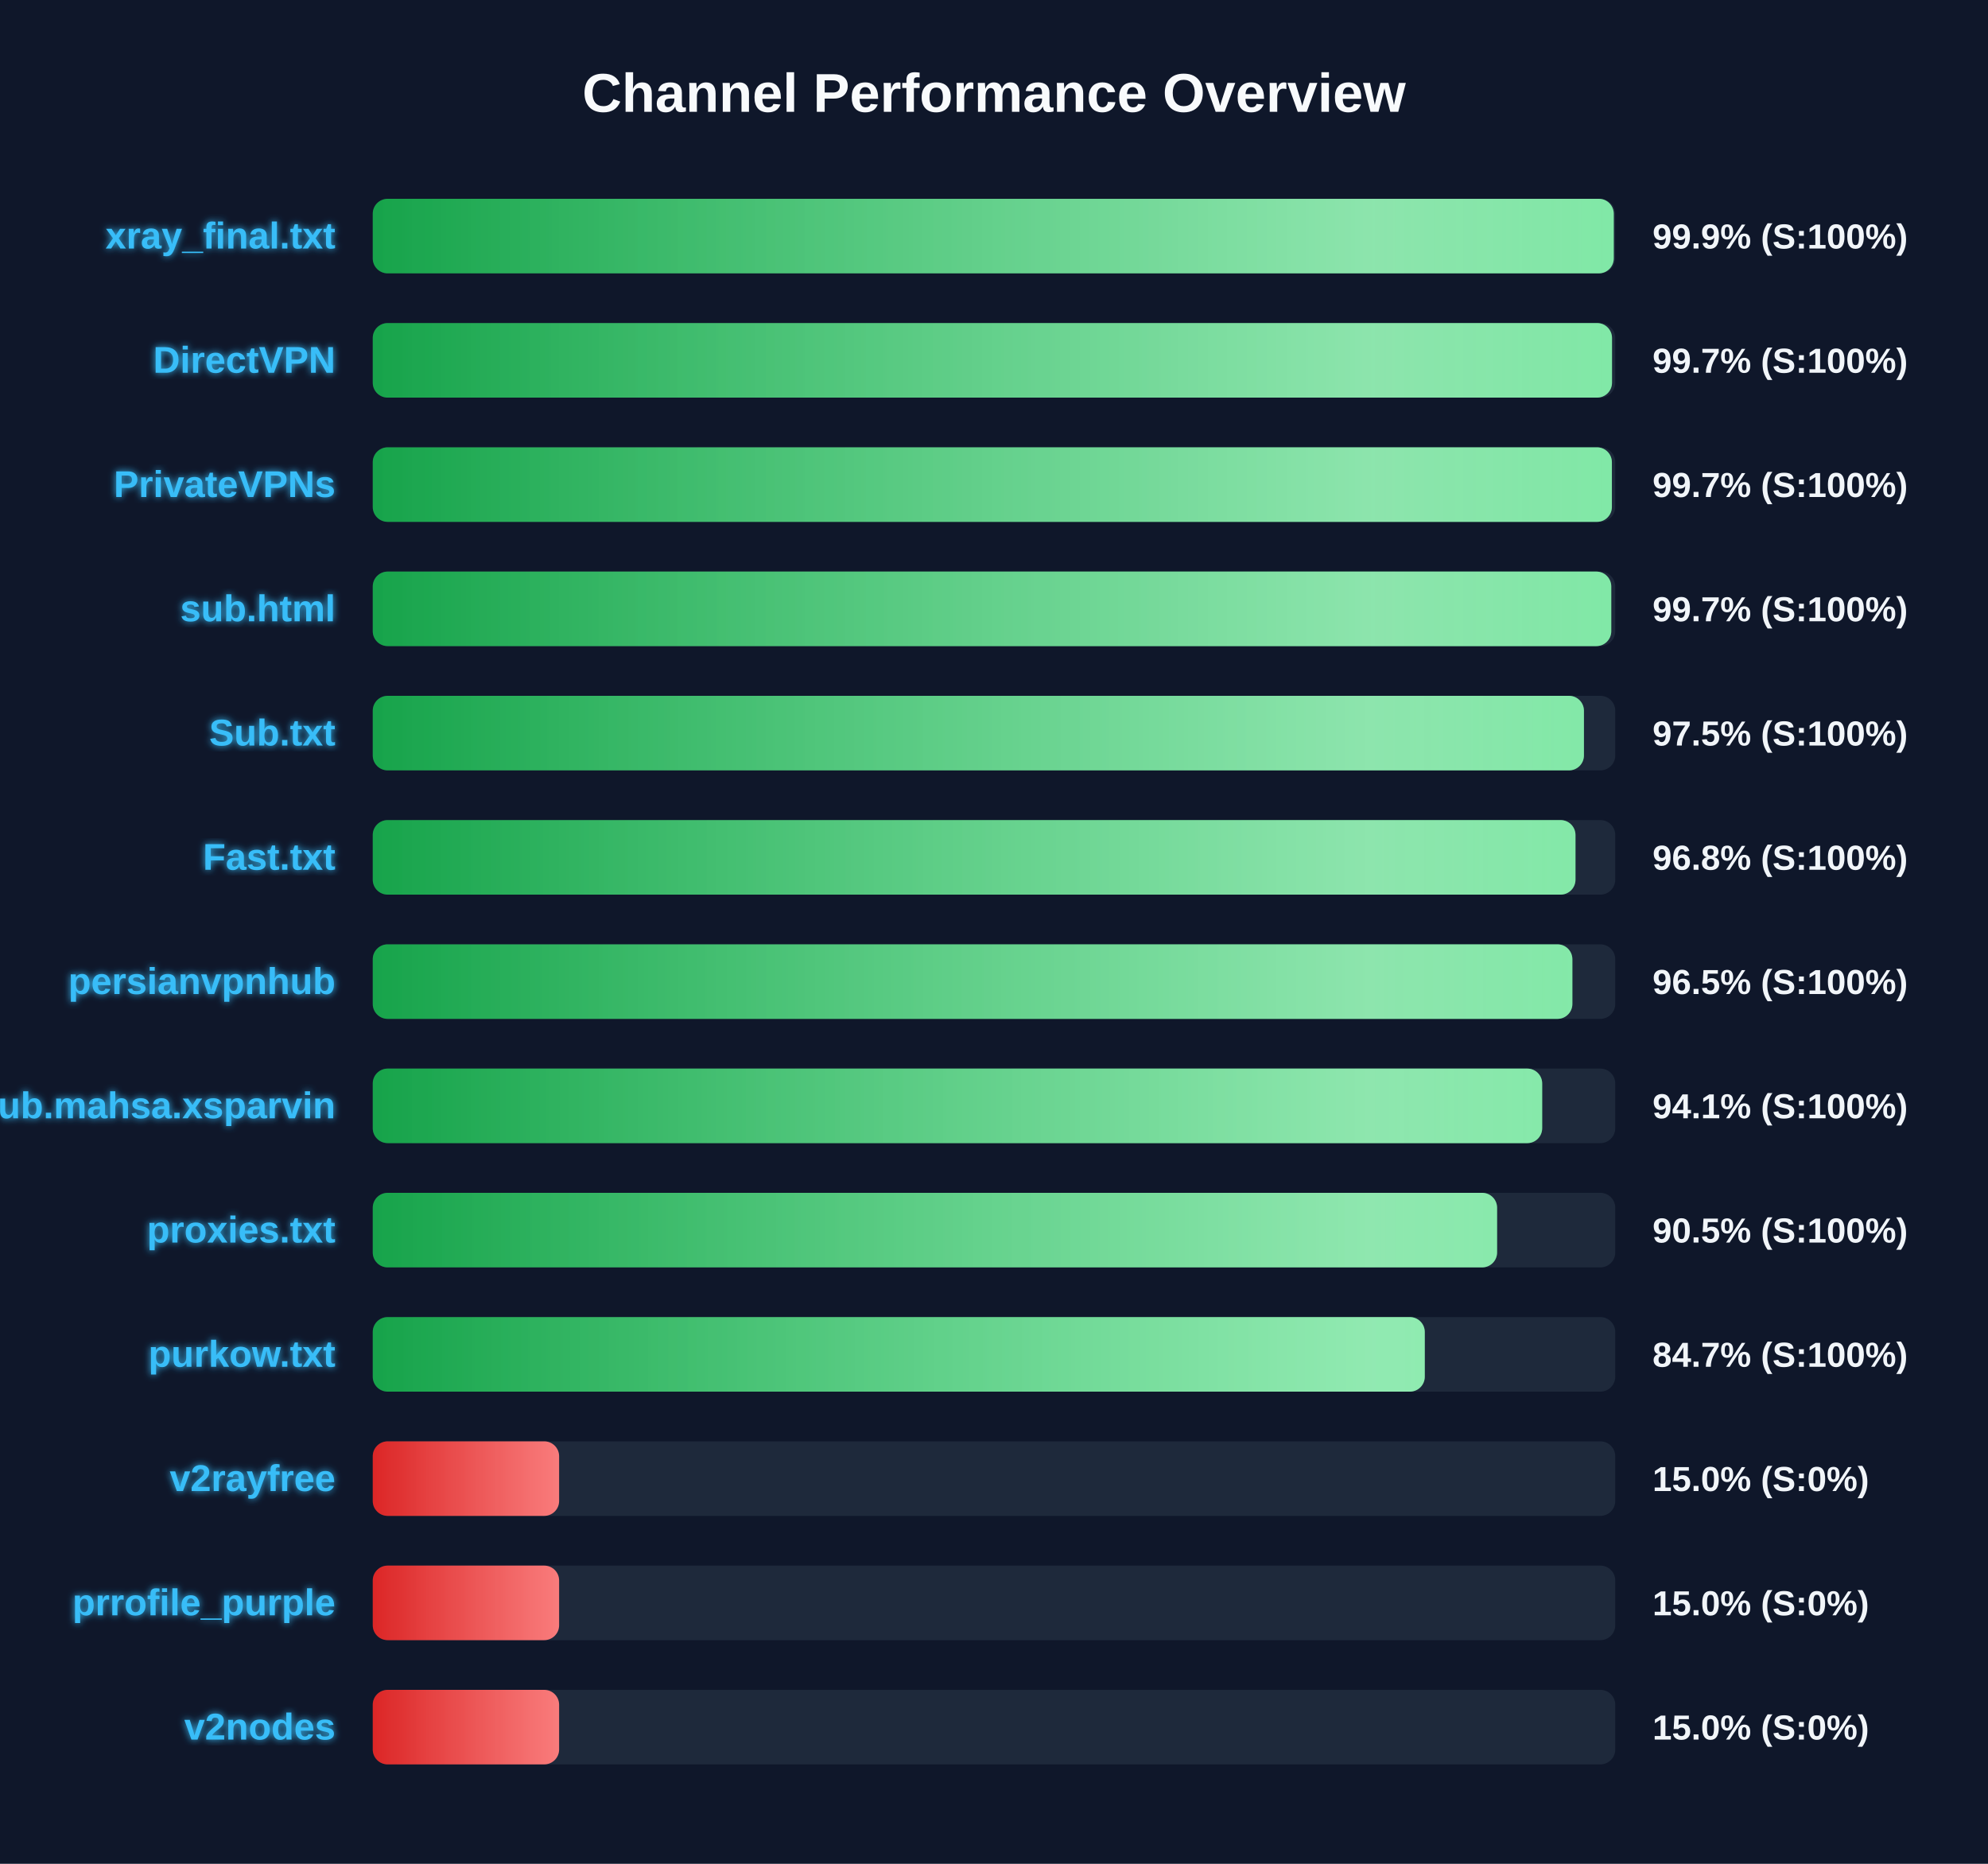
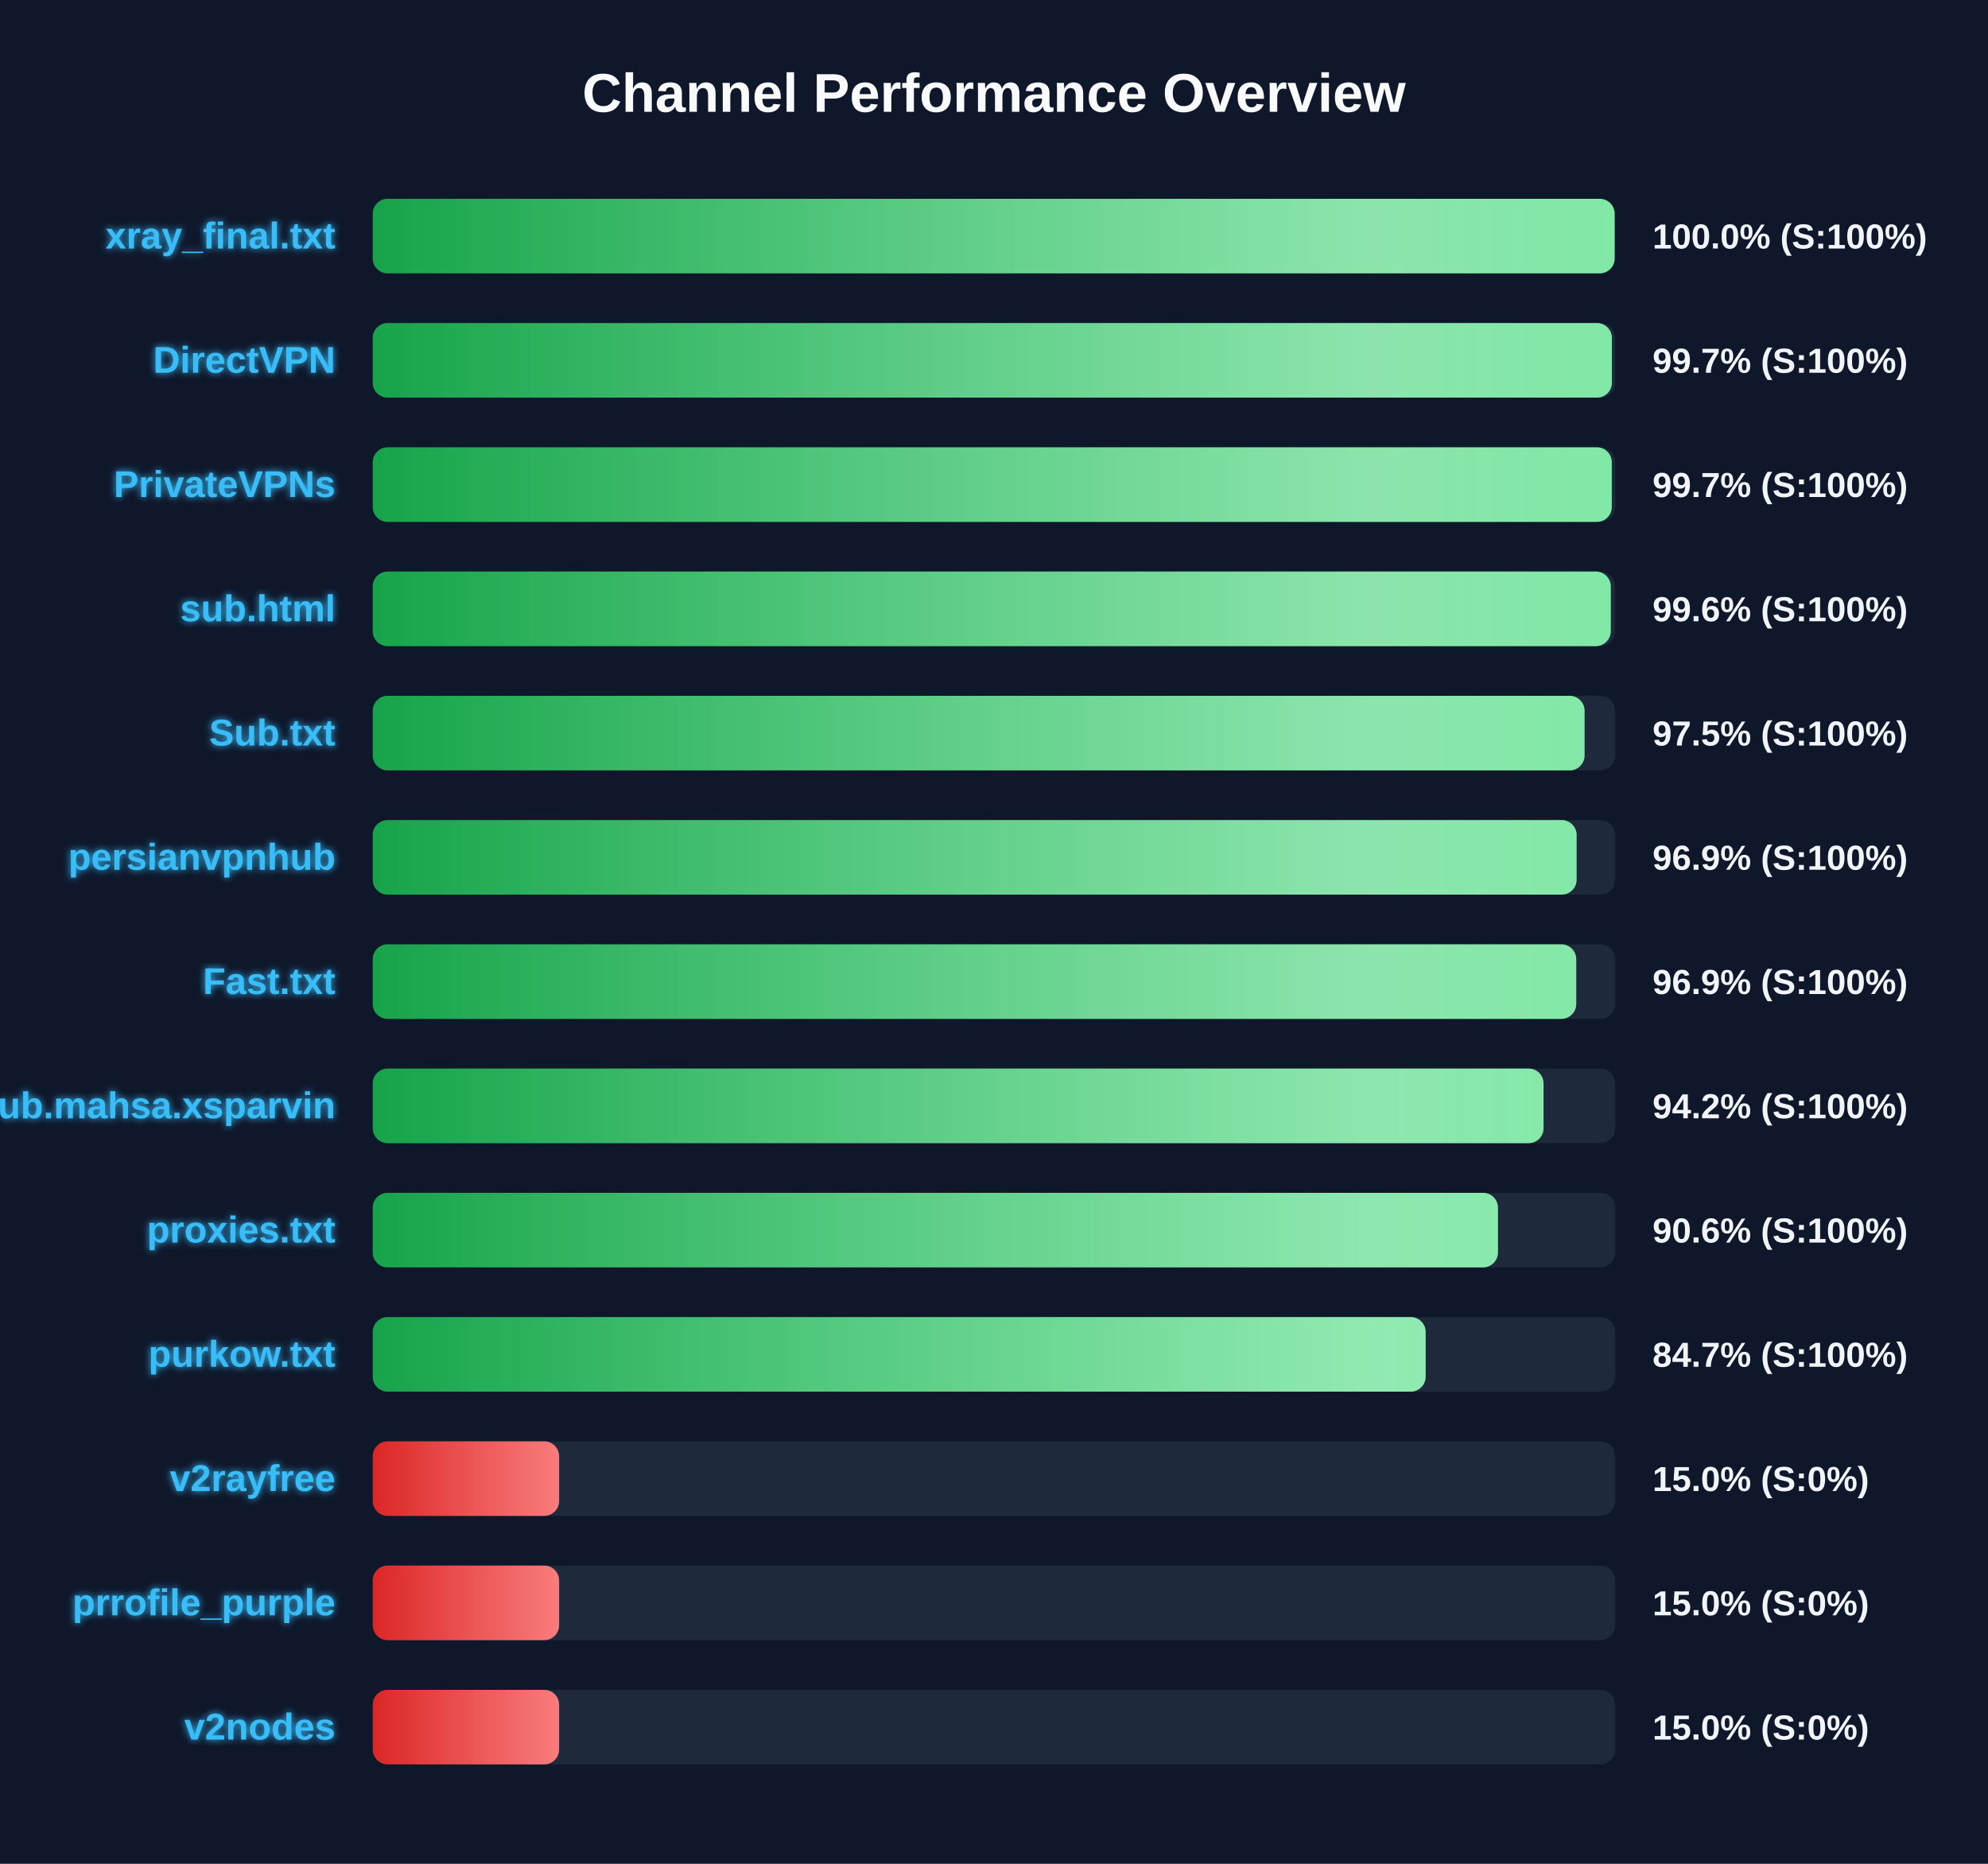
<svg xmlns="http://www.w3.org/2000/svg" width="800" height="750" version="1.1">
  <defs>
    <linearGradient id="grad-green" x1="0%" y1="0%" x2="100%" y2="0%">
      <stop offset="0%" stop-color="#16a34a" />
      <stop offset="100%" stop-color="#4ade80" />
    </linearGradient>
    <linearGradient id="grad-yellow" x1="0%" y1="0%" x2="100%" y2="0%">
      <stop offset="0%" stop-color="#ca8a04" />
      <stop offset="100%" stop-color="#fde047" />
    </linearGradient>
    <linearGradient id="grad-red" x1="0%" y1="0%" x2="100%" y2="0%">
      <stop offset="0%" stop-color="#dc2626" />
      <stop offset="100%" stop-color="#f87171" />
    </linearGradient>
    <linearGradient id="shimmer" x1="0%" y1="0%" x2="100%" y2="0%">
      <stop offset="0%" stop-color="rgba(255,255,255,0)" />
      <stop offset="50%" stop-color="rgba(255,255,255,0.4)" />
      <stop offset="100%" stop-color="rgba(255,255,255,0)" />
    </linearGradient>
    <filter id="glow" x="-20%" y="-20%" width="140%" height="140%">
      <feGaussianBlur stdDeviation="1.5" result="blur" />
      <feComposite in="SourceGraphic" in2="blur" operator="over" />
    </filter>
  </defs>
  <style>
        .bg-rect { fill: #0f172a; }
        .title { font: bold 22px 'Segoe UI', Arial, sans-serif; fill: #f8fafc; }
        .row { font: bold 15px 'Segoe UI', Arial, sans-serif; fill: #38bdf8; filter: url(#glow); }
        .score { font: bold 14px 'Segoe UI', Arial, sans-serif; fill: #f1f5f9; }
        @keyframes shimmer-anim {
            0% { transform: translateX(-100%); }
            100% { transform: translateX(200%); }
        }
        .shimmer-rect {
            animation: shimmer-anim 2.5s infinite linear;
        }
    </style>
  <rect width="100%" height="100%" class="bg-rect" />
  <text x="400" y="45" text-anchor="middle" class="title">Channel Performance Overview</text>
  <rect x="150" y="80" width="500" height="30" fill="#1e293b" rx="6" />
  <clipPath id="clip-0">
-     <rect x="150" y="80" width="499.4" height="30" rx="6" />
+     <rect x="150" y="80" width="499.75" height="30" rx="6" />
  </clipPath>
-   <rect x="150" y="80" width="499.4" height="30" fill="url(#grad-green)" rx="6" />
+   <rect x="150" y="80" width="499.75" height="30" fill="url(#grad-green)" rx="6" />
  <g clip-path="url(#clip-0)">
    <rect x="150" y="80" width="100%" height="30" fill="url(#shimmer)" class="shimmer-rect" />
  </g>
  <text x="135" y="100" text-anchor="end" class="row">xray_final.txt</text>
-   <text x="665" y="100" text-anchor="start" class="score">99.9% (S:100%)</text>
+   <text x="665" y="100" text-anchor="start" class="score">100.0% (S:100%)</text>
  <rect x="150" y="130" width="500" height="30" fill="#1e293b" rx="6" />
  <clipPath id="clip-1">
-     <rect x="150" y="130" width="498.7" height="30" rx="6" />
+     <rect x="150" y="130" width="498.65" height="30" rx="6" />
  </clipPath>
-   <rect x="150" y="130" width="498.7" height="30" fill="url(#grad-green)" rx="6" />
+   <rect x="150" y="130" width="498.65" height="30" fill="url(#grad-green)" rx="6" />
  <g clip-path="url(#clip-1)">
    <rect x="150" y="130" width="100%" height="30" fill="url(#shimmer)" class="shimmer-rect" />
  </g>
  <text x="135" y="150" text-anchor="end" class="row">DirectVPN</text>
  <text x="665" y="150" text-anchor="start" class="score">99.7% (S:100%)</text>
  <rect x="150" y="180" width="500" height="30" fill="#1e293b" rx="6" />
  <clipPath id="clip-2">
-     <rect x="150" y="180" width="498.65" height="30" rx="6" />
+     <rect x="150" y="180" width="498.6" height="30" rx="6" />
  </clipPath>
-   <rect x="150" y="180" width="498.65" height="30" fill="url(#grad-green)" rx="6" />
+   <rect x="150" y="180" width="498.6" height="30" fill="url(#grad-green)" rx="6" />
  <g clip-path="url(#clip-2)">
    <rect x="150" y="180" width="100%" height="30" fill="url(#shimmer)" class="shimmer-rect" />
  </g>
  <text x="135" y="200" text-anchor="end" class="row">PrivateVPNs</text>
  <text x="665" y="200" text-anchor="start" class="score">99.7% (S:100%)</text>
  <rect x="150" y="230" width="500" height="30" fill="#1e293b" rx="6" />
  <clipPath id="clip-3">
-     <rect x="150" y="230" width="498.4" height="30" rx="6" />
+     <rect x="150" y="230" width="498.2" height="30" rx="6" />
  </clipPath>
-   <rect x="150" y="230" width="498.4" height="30" fill="url(#grad-green)" rx="6" />
+   <rect x="150" y="230" width="498.2" height="30" fill="url(#grad-green)" rx="6" />
  <g clip-path="url(#clip-3)">
    <rect x="150" y="230" width="100%" height="30" fill="url(#shimmer)" class="shimmer-rect" />
  </g>
  <text x="135" y="250" text-anchor="end" class="row">sub.html</text>
-   <text x="665" y="250" text-anchor="start" class="score">99.7% (S:100%)</text>
+   <text x="665" y="250" text-anchor="start" class="score">99.6% (S:100%)</text>
  <rect x="150" y="280" width="500" height="30" fill="#1e293b" rx="6" />
  <clipPath id="clip-4">
-     <rect x="150" y="280" width="487.4" height="30" rx="6" />
+     <rect x="150" y="280" width="487.65" height="30" rx="6" />
  </clipPath>
-   <rect x="150" y="280" width="487.4" height="30" fill="url(#grad-green)" rx="6" />
+   <rect x="150" y="280" width="487.65" height="30" fill="url(#grad-green)" rx="6" />
  <g clip-path="url(#clip-4)">
    <rect x="150" y="280" width="100%" height="30" fill="url(#shimmer)" class="shimmer-rect" />
  </g>
  <text x="135" y="300" text-anchor="end" class="row">Sub.txt</text>
  <text x="665" y="300" text-anchor="start" class="score">97.5% (S:100%)</text>
  <rect x="150" y="330" width="500" height="30" fill="#1e293b" rx="6" />
  <clipPath id="clip-5">
-     <rect x="150" y="330" width="484.0" height="30" rx="6" />
+     <rect x="150" y="330" width="484.45" height="30" rx="6" />
  </clipPath>
-   <rect x="150" y="330" width="484.0" height="30" fill="url(#grad-green)" rx="6" />
+   <rect x="150" y="330" width="484.45" height="30" fill="url(#grad-green)" rx="6" />
  <g clip-path="url(#clip-5)">
    <rect x="150" y="330" width="100%" height="30" fill="url(#shimmer)" class="shimmer-rect" />
  </g>
-   <text x="135" y="350" text-anchor="end" class="row">Fast.txt</text>
-   <text x="665" y="350" text-anchor="start" class="score">96.8% (S:100%)</text>
+   <text x="135" y="350" text-anchor="end" class="row">persianvpnhub</text>
+   <text x="665" y="350" text-anchor="start" class="score">96.9% (S:100%)</text>
  <rect x="150" y="380" width="500" height="30" fill="#1e293b" rx="6" />
  <clipPath id="clip-6">
-     <rect x="150" y="380" width="482.75" height="30" rx="6" />
+     <rect x="150" y="380" width="484.3" height="30" rx="6" />
  </clipPath>
-   <rect x="150" y="380" width="482.75" height="30" fill="url(#grad-green)" rx="6" />
+   <rect x="150" y="380" width="484.3" height="30" fill="url(#grad-green)" rx="6" />
  <g clip-path="url(#clip-6)">
    <rect x="150" y="380" width="100%" height="30" fill="url(#shimmer)" class="shimmer-rect" />
  </g>
-   <text x="135" y="400" text-anchor="end" class="row">persianvpnhub</text>
-   <text x="665" y="400" text-anchor="start" class="score">96.5% (S:100%)</text>
+   <text x="135" y="400" text-anchor="end" class="row">Fast.txt</text>
+   <text x="665" y="400" text-anchor="start" class="score">96.9% (S:100%)</text>
  <rect x="150" y="430" width="500" height="30" fill="#1e293b" rx="6" />
  <clipPath id="clip-7">
-     <rect x="150" y="430" width="470.6" height="30" rx="6" />
+     <rect x="150" y="430" width="471.15" height="30" rx="6" />
  </clipPath>
-   <rect x="150" y="430" width="470.6" height="30" fill="url(#grad-green)" rx="6" />
+   <rect x="150" y="430" width="471.15" height="30" fill="url(#grad-green)" rx="6" />
  <g clip-path="url(#clip-7)">
    <rect x="150" y="430" width="100%" height="30" fill="url(#shimmer)" class="shimmer-rect" />
  </g>
  <text x="135" y="450" text-anchor="end" class="row">Sub.mahsa.xsparvin</text>
-   <text x="665" y="450" text-anchor="start" class="score">94.1% (S:100%)</text>
+   <text x="665" y="450" text-anchor="start" class="score">94.2% (S:100%)</text>
  <rect x="150" y="480" width="500" height="30" fill="#1e293b" rx="6" />
  <clipPath id="clip-8">
-     <rect x="150" y="480" width="452.45" height="30" rx="6" />
+     <rect x="150" y="480" width="452.8" height="30" rx="6" />
  </clipPath>
-   <rect x="150" y="480" width="452.45" height="30" fill="url(#grad-green)" rx="6" />
+   <rect x="150" y="480" width="452.8" height="30" fill="url(#grad-green)" rx="6" />
  <g clip-path="url(#clip-8)">
    <rect x="150" y="480" width="100%" height="30" fill="url(#shimmer)" class="shimmer-rect" />
  </g>
  <text x="135" y="500" text-anchor="end" class="row">proxies.txt</text>
-   <text x="665" y="500" text-anchor="start" class="score">90.5% (S:100%)</text>
+   <text x="665" y="500" text-anchor="start" class="score">90.6% (S:100%)</text>
  <rect x="150" y="530" width="500" height="30" fill="#1e293b" rx="6" />
  <clipPath id="clip-9">
-     <rect x="150" y="530" width="423.35" height="30" rx="6" />
+     <rect x="150" y="530" width="423.7" height="30" rx="6" />
  </clipPath>
-   <rect x="150" y="530" width="423.35" height="30" fill="url(#grad-green)" rx="6" />
+   <rect x="150" y="530" width="423.7" height="30" fill="url(#grad-green)" rx="6" />
  <g clip-path="url(#clip-9)">
    <rect x="150" y="530" width="100%" height="30" fill="url(#shimmer)" class="shimmer-rect" />
  </g>
  <text x="135" y="550" text-anchor="end" class="row">purkow.txt</text>
  <text x="665" y="550" text-anchor="start" class="score">84.7% (S:100%)</text>
  <rect x="150" y="580" width="500" height="30" fill="#1e293b" rx="6" />
  <clipPath id="clip-10">
    <rect x="150" y="580" width="75.0" height="30" rx="6" />
  </clipPath>
  <rect x="150" y="580" width="75.0" height="30" fill="url(#grad-red)" rx="6" />
  <g clip-path="url(#clip-10)">
    <rect x="150" y="580" width="100%" height="30" fill="url(#shimmer)" class="shimmer-rect" />
  </g>
  <text x="135" y="600" text-anchor="end" class="row">v2rayfree</text>
  <text x="665" y="600" text-anchor="start" class="score">15.0% (S:0%)</text>
  <rect x="150" y="630" width="500" height="30" fill="#1e293b" rx="6" />
  <clipPath id="clip-11">
    <rect x="150" y="630" width="75.0" height="30" rx="6" />
  </clipPath>
  <rect x="150" y="630" width="75.0" height="30" fill="url(#grad-red)" rx="6" />
  <g clip-path="url(#clip-11)">
    <rect x="150" y="630" width="100%" height="30" fill="url(#shimmer)" class="shimmer-rect" />
  </g>
  <text x="135" y="650" text-anchor="end" class="row">prrofile_purple</text>
  <text x="665" y="650" text-anchor="start" class="score">15.0% (S:0%)</text>
  <rect x="150" y="680" width="500" height="30" fill="#1e293b" rx="6" />
  <clipPath id="clip-12">
    <rect x="150" y="680" width="75.0" height="30" rx="6" />
  </clipPath>
  <rect x="150" y="680" width="75.0" height="30" fill="url(#grad-red)" rx="6" />
  <g clip-path="url(#clip-12)">
    <rect x="150" y="680" width="100%" height="30" fill="url(#shimmer)" class="shimmer-rect" />
  </g>
  <text x="135" y="700" text-anchor="end" class="row">v2nodes</text>
  <text x="665" y="700" text-anchor="start" class="score">15.0% (S:0%)</text>
</svg>
